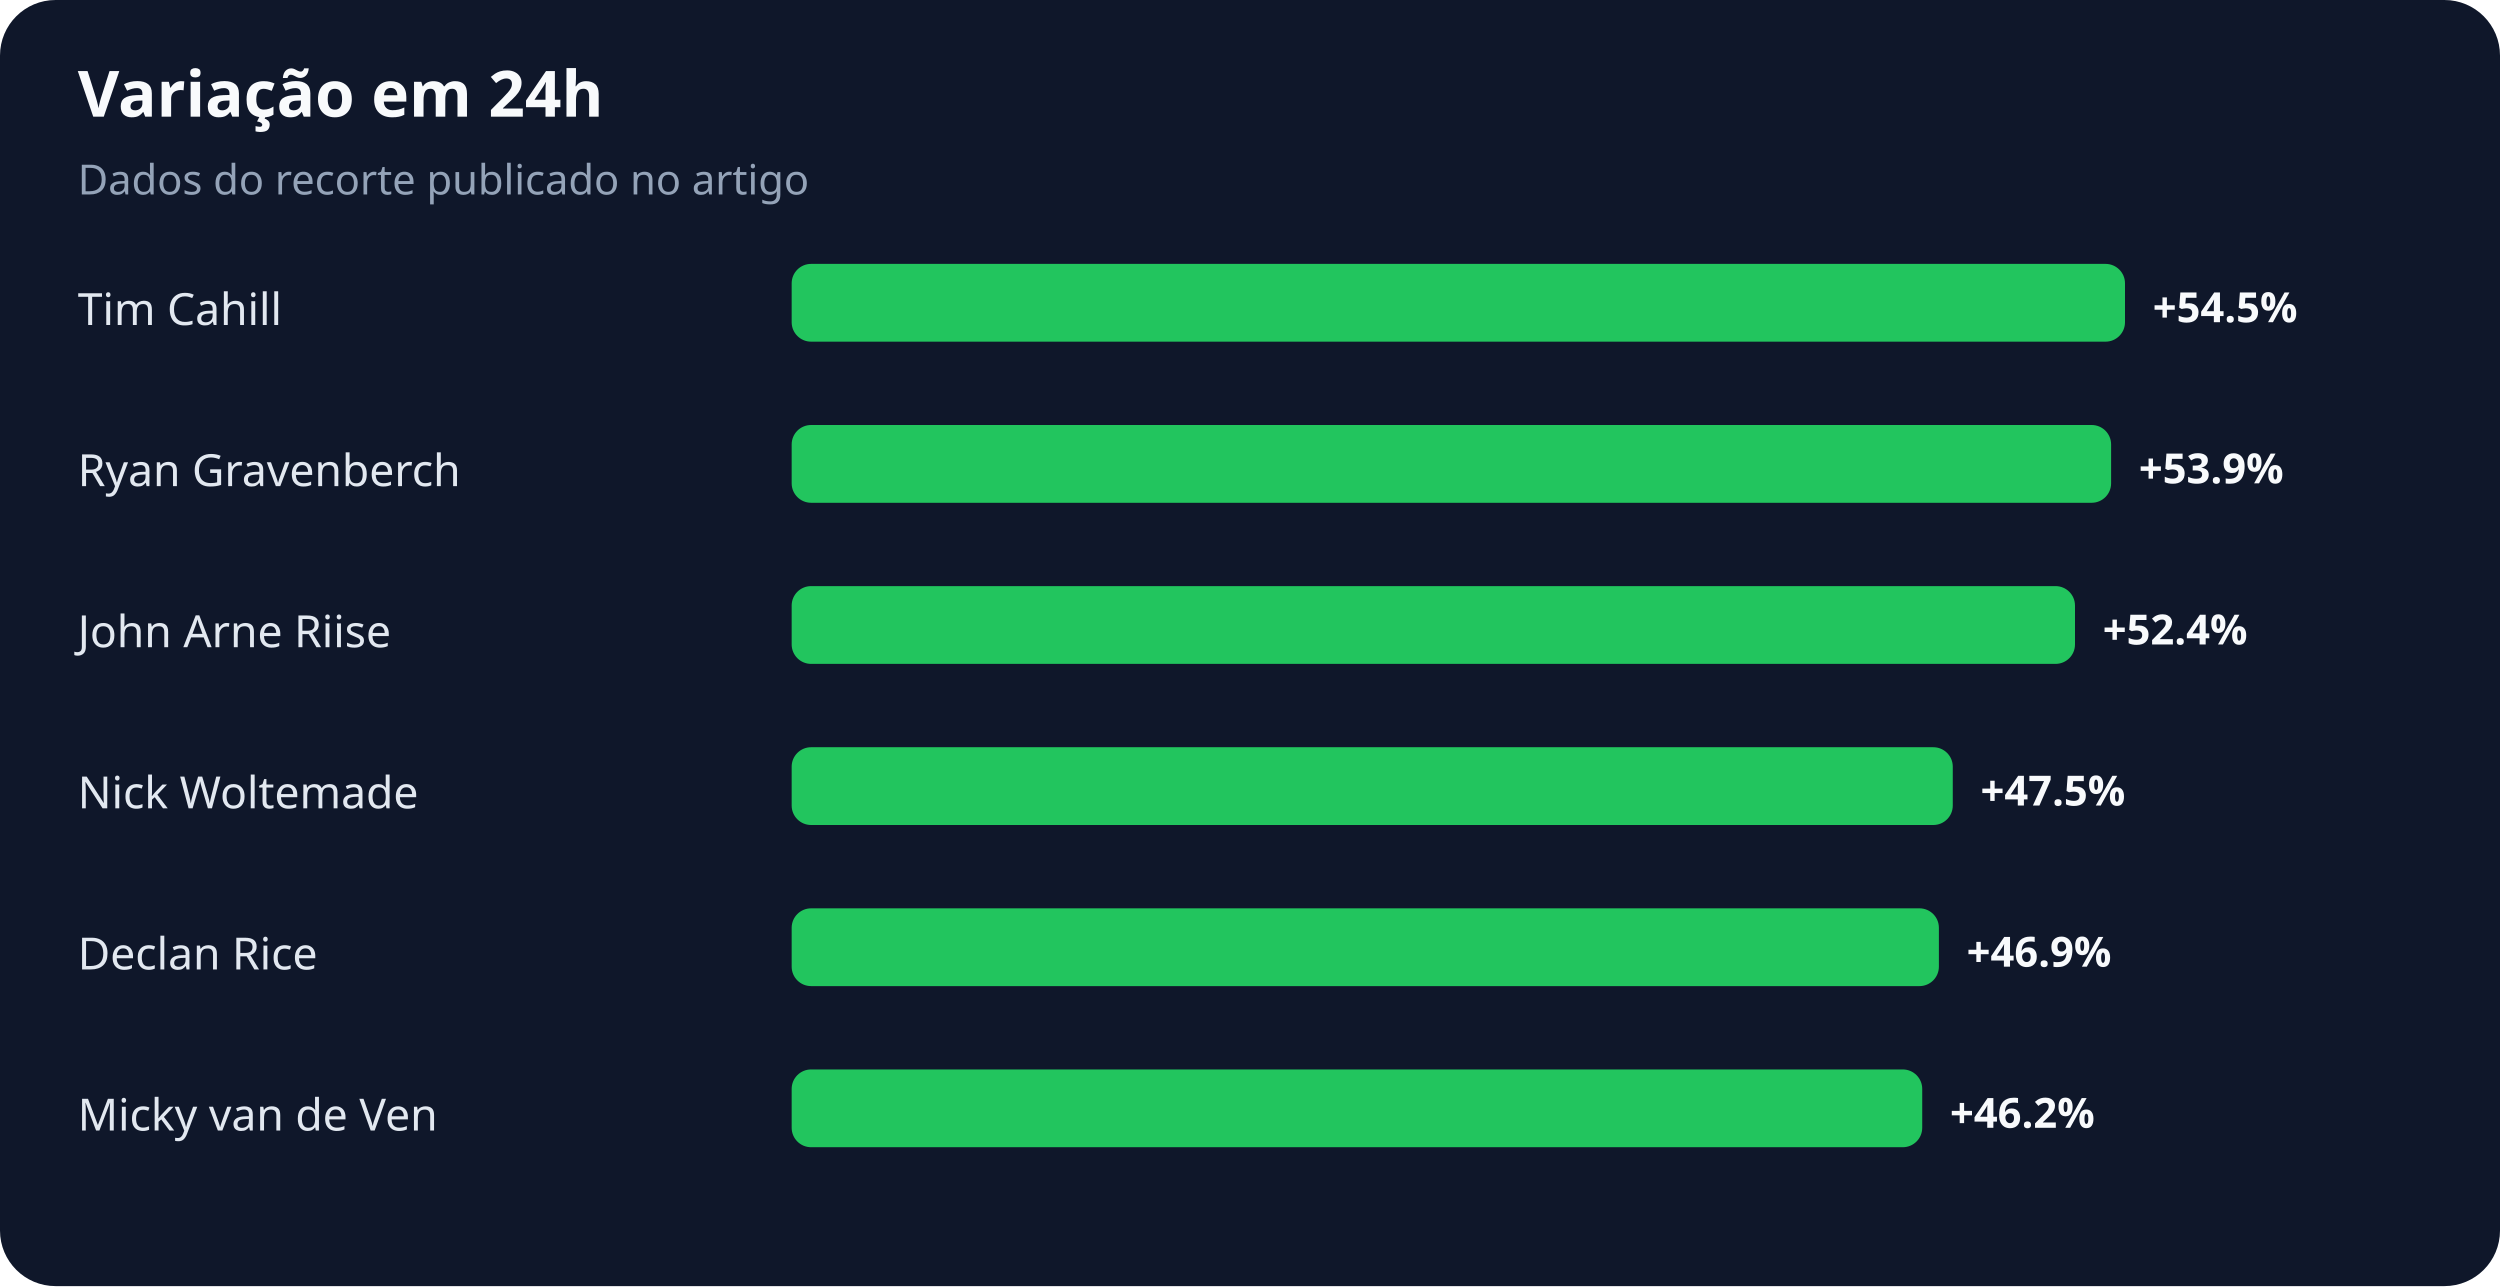
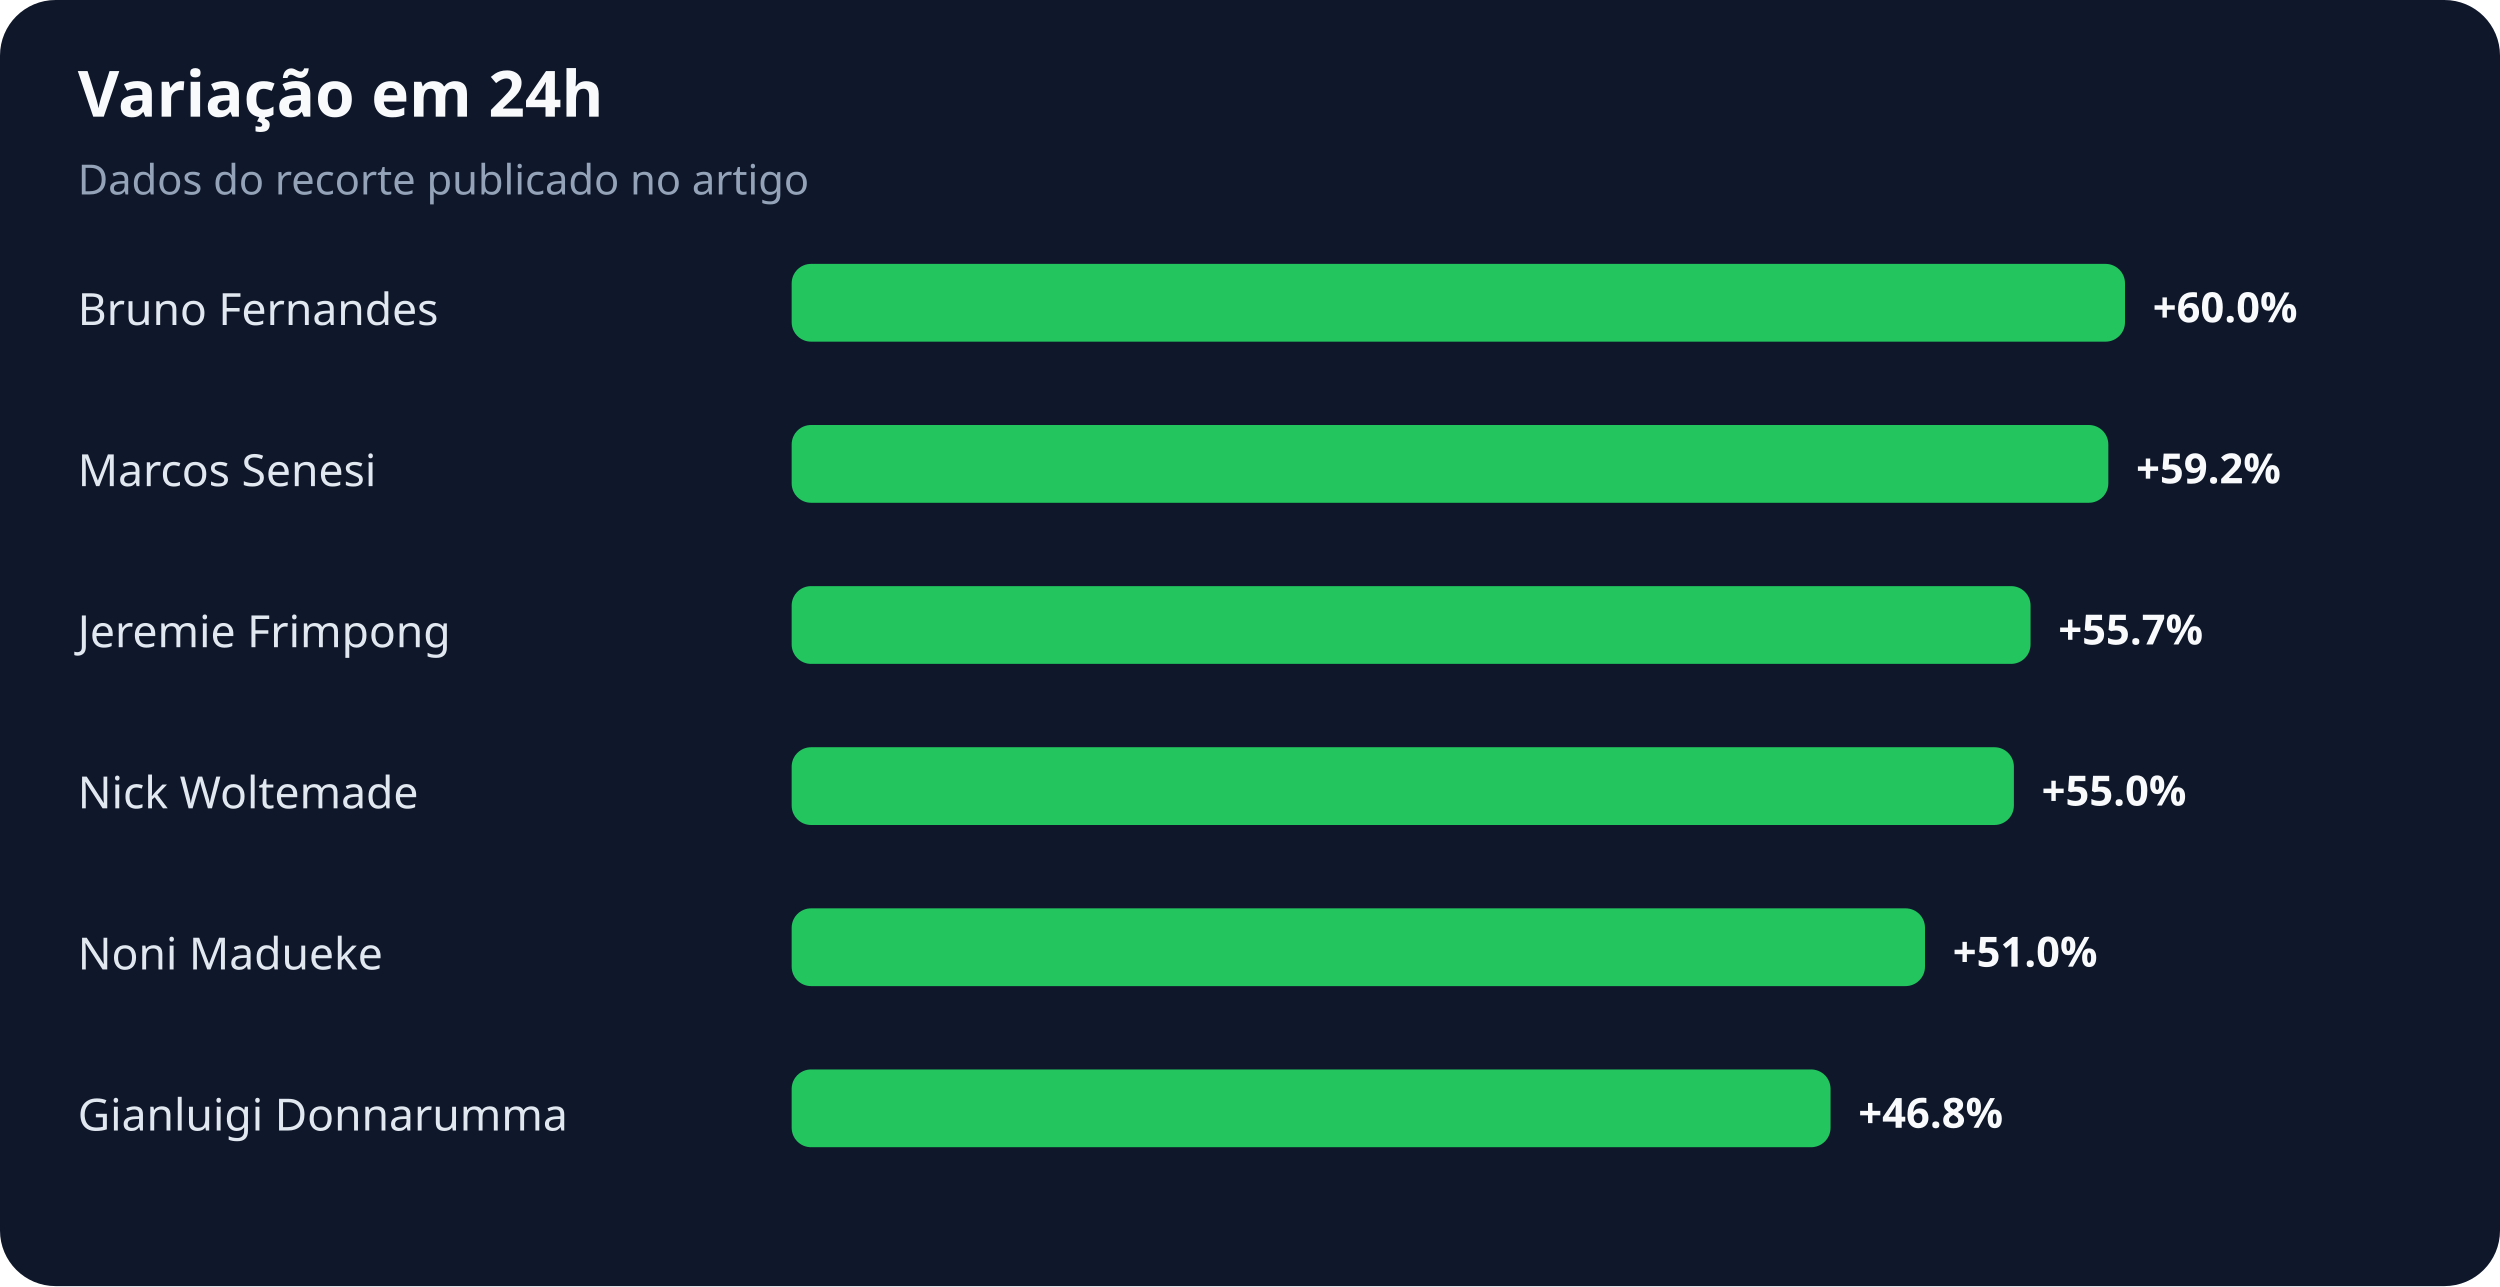
<svg xmlns="http://www.w3.org/2000/svg" width="900" height="463" viewBox="0 0 900 463" role="img" aria-labelledby="title desc">
  <rect width="100%" height="100%" rx="20" fill="#0f172a" />
  <text x="28" y="42" fill="#f8fafc" font-family="system-ui,sans-serif" font-size="23" font-weight="700">Variação em 24h</text>
  <text x="28" y="70" fill="#94a3b8" font-family="system-ui,sans-serif" font-size="15">Dados do recorte publicado no artigo</text>
-   <text x="28" y="117" fill="#e2e8f0" font-family="system-ui,sans-serif" font-size="16">Tim Cahill</text>
+   <text x="28" y="117" fill="#e2e8f0" font-family="system-ui,sans-serif" font-size="16">Bruno Fernandes</text>
  <rect x="285" y="95" width="480" height="28" rx="7" fill="#22c55e" />
-   <text x="775" y="116" fill="#f8fafc" font-family="system-ui,sans-serif" font-size="15" font-weight="700">+54.5%</text>
-   <text x="28" y="175" fill="#e2e8f0" font-family="system-ui,sans-serif" font-size="16">Ryan Gravenberch</text>
-   <rect x="285" y="153" width="475" height="28" rx="7" fill="#22c55e" />
-   <text x="770" y="174" fill="#f8fafc" font-family="system-ui,sans-serif" font-size="15" font-weight="700">+53.9%</text>
-   <text x="28" y="233" fill="#e2e8f0" font-family="system-ui,sans-serif" font-size="16">John Arne Riise</text>
-   <rect x="285" y="211" width="462" height="28" rx="7" fill="#22c55e" />
-   <text x="757" y="232" fill="#f8fafc" font-family="system-ui,sans-serif" font-size="15" font-weight="700">+52.4%</text>
+   <text x="775" y="116" fill="#f8fafc" font-family="system-ui,sans-serif" font-size="15" font-weight="700">+60.0%</text>
+   <text x="28" y="175" fill="#e2e8f0" font-family="system-ui,sans-serif" font-size="16">Marcos Senesi</text>
+   <rect x="285" y="153" width="474" height="28" rx="7" fill="#22c55e" />
+   <text x="769" y="174" fill="#f8fafc" font-family="system-ui,sans-serif" font-size="15" font-weight="700">+59.2%</text>
+   <text x="28" y="233" fill="#e2e8f0" font-family="system-ui,sans-serif" font-size="16">Jeremie Frimpong</text>
+   <rect x="285" y="211" width="446" height="28" rx="7" fill="#22c55e" />
+   <text x="741" y="232" fill="#f8fafc" font-family="system-ui,sans-serif" font-size="15" font-weight="700">+55.7%</text>
  <text x="28" y="291" fill="#e2e8f0" font-family="system-ui,sans-serif" font-size="16">Nick Woltemade</text>
-   <rect x="285" y="269" width="418" height="28" rx="7" fill="#22c55e" />
-   <text x="713" y="290" fill="#f8fafc" font-family="system-ui,sans-serif" font-size="15" font-weight="700">+47.5%</text>
-   <text x="28" y="349" fill="#e2e8f0" font-family="system-ui,sans-serif" font-size="16">Declan Rice</text>
-   <rect x="285" y="327" width="413" height="28" rx="7" fill="#22c55e" />
-   <text x="708" y="348" fill="#f8fafc" font-family="system-ui,sans-serif" font-size="15" font-weight="700">+46.9%</text>
-   <text x="28" y="407" fill="#e2e8f0" font-family="system-ui,sans-serif" font-size="16">Micky van de Ven</text>
-   <rect x="285" y="385" width="407" height="28" rx="7" fill="#22c55e" />
-   <text x="702" y="406" fill="#f8fafc" font-family="system-ui,sans-serif" font-size="15" font-weight="700">+46.2%</text>
+   <rect x="285" y="269" width="440" height="28" rx="7" fill="#22c55e" />
+   <text x="735" y="290" fill="#f8fafc" font-family="system-ui,sans-serif" font-size="15" font-weight="700">+55.0%</text>
+   <text x="28" y="349" fill="#e2e8f0" font-family="system-ui,sans-serif" font-size="16">Noni Madueke</text>
+   <rect x="285" y="327" width="408" height="28" rx="7" fill="#22c55e" />
+   <text x="703" y="348" fill="#f8fafc" font-family="system-ui,sans-serif" font-size="15" font-weight="700">+51.0%</text>
+   <text x="28" y="407" fill="#e2e8f0" font-family="system-ui,sans-serif" font-size="16">Gianluigi Donnarumma</text>
+   <rect x="285" y="385" width="374" height="28" rx="7" fill="#22c55e" />
+   <text x="669" y="406" fill="#f8fafc" font-family="system-ui,sans-serif" font-size="15" font-weight="700">+46.8%</text>
</svg>
